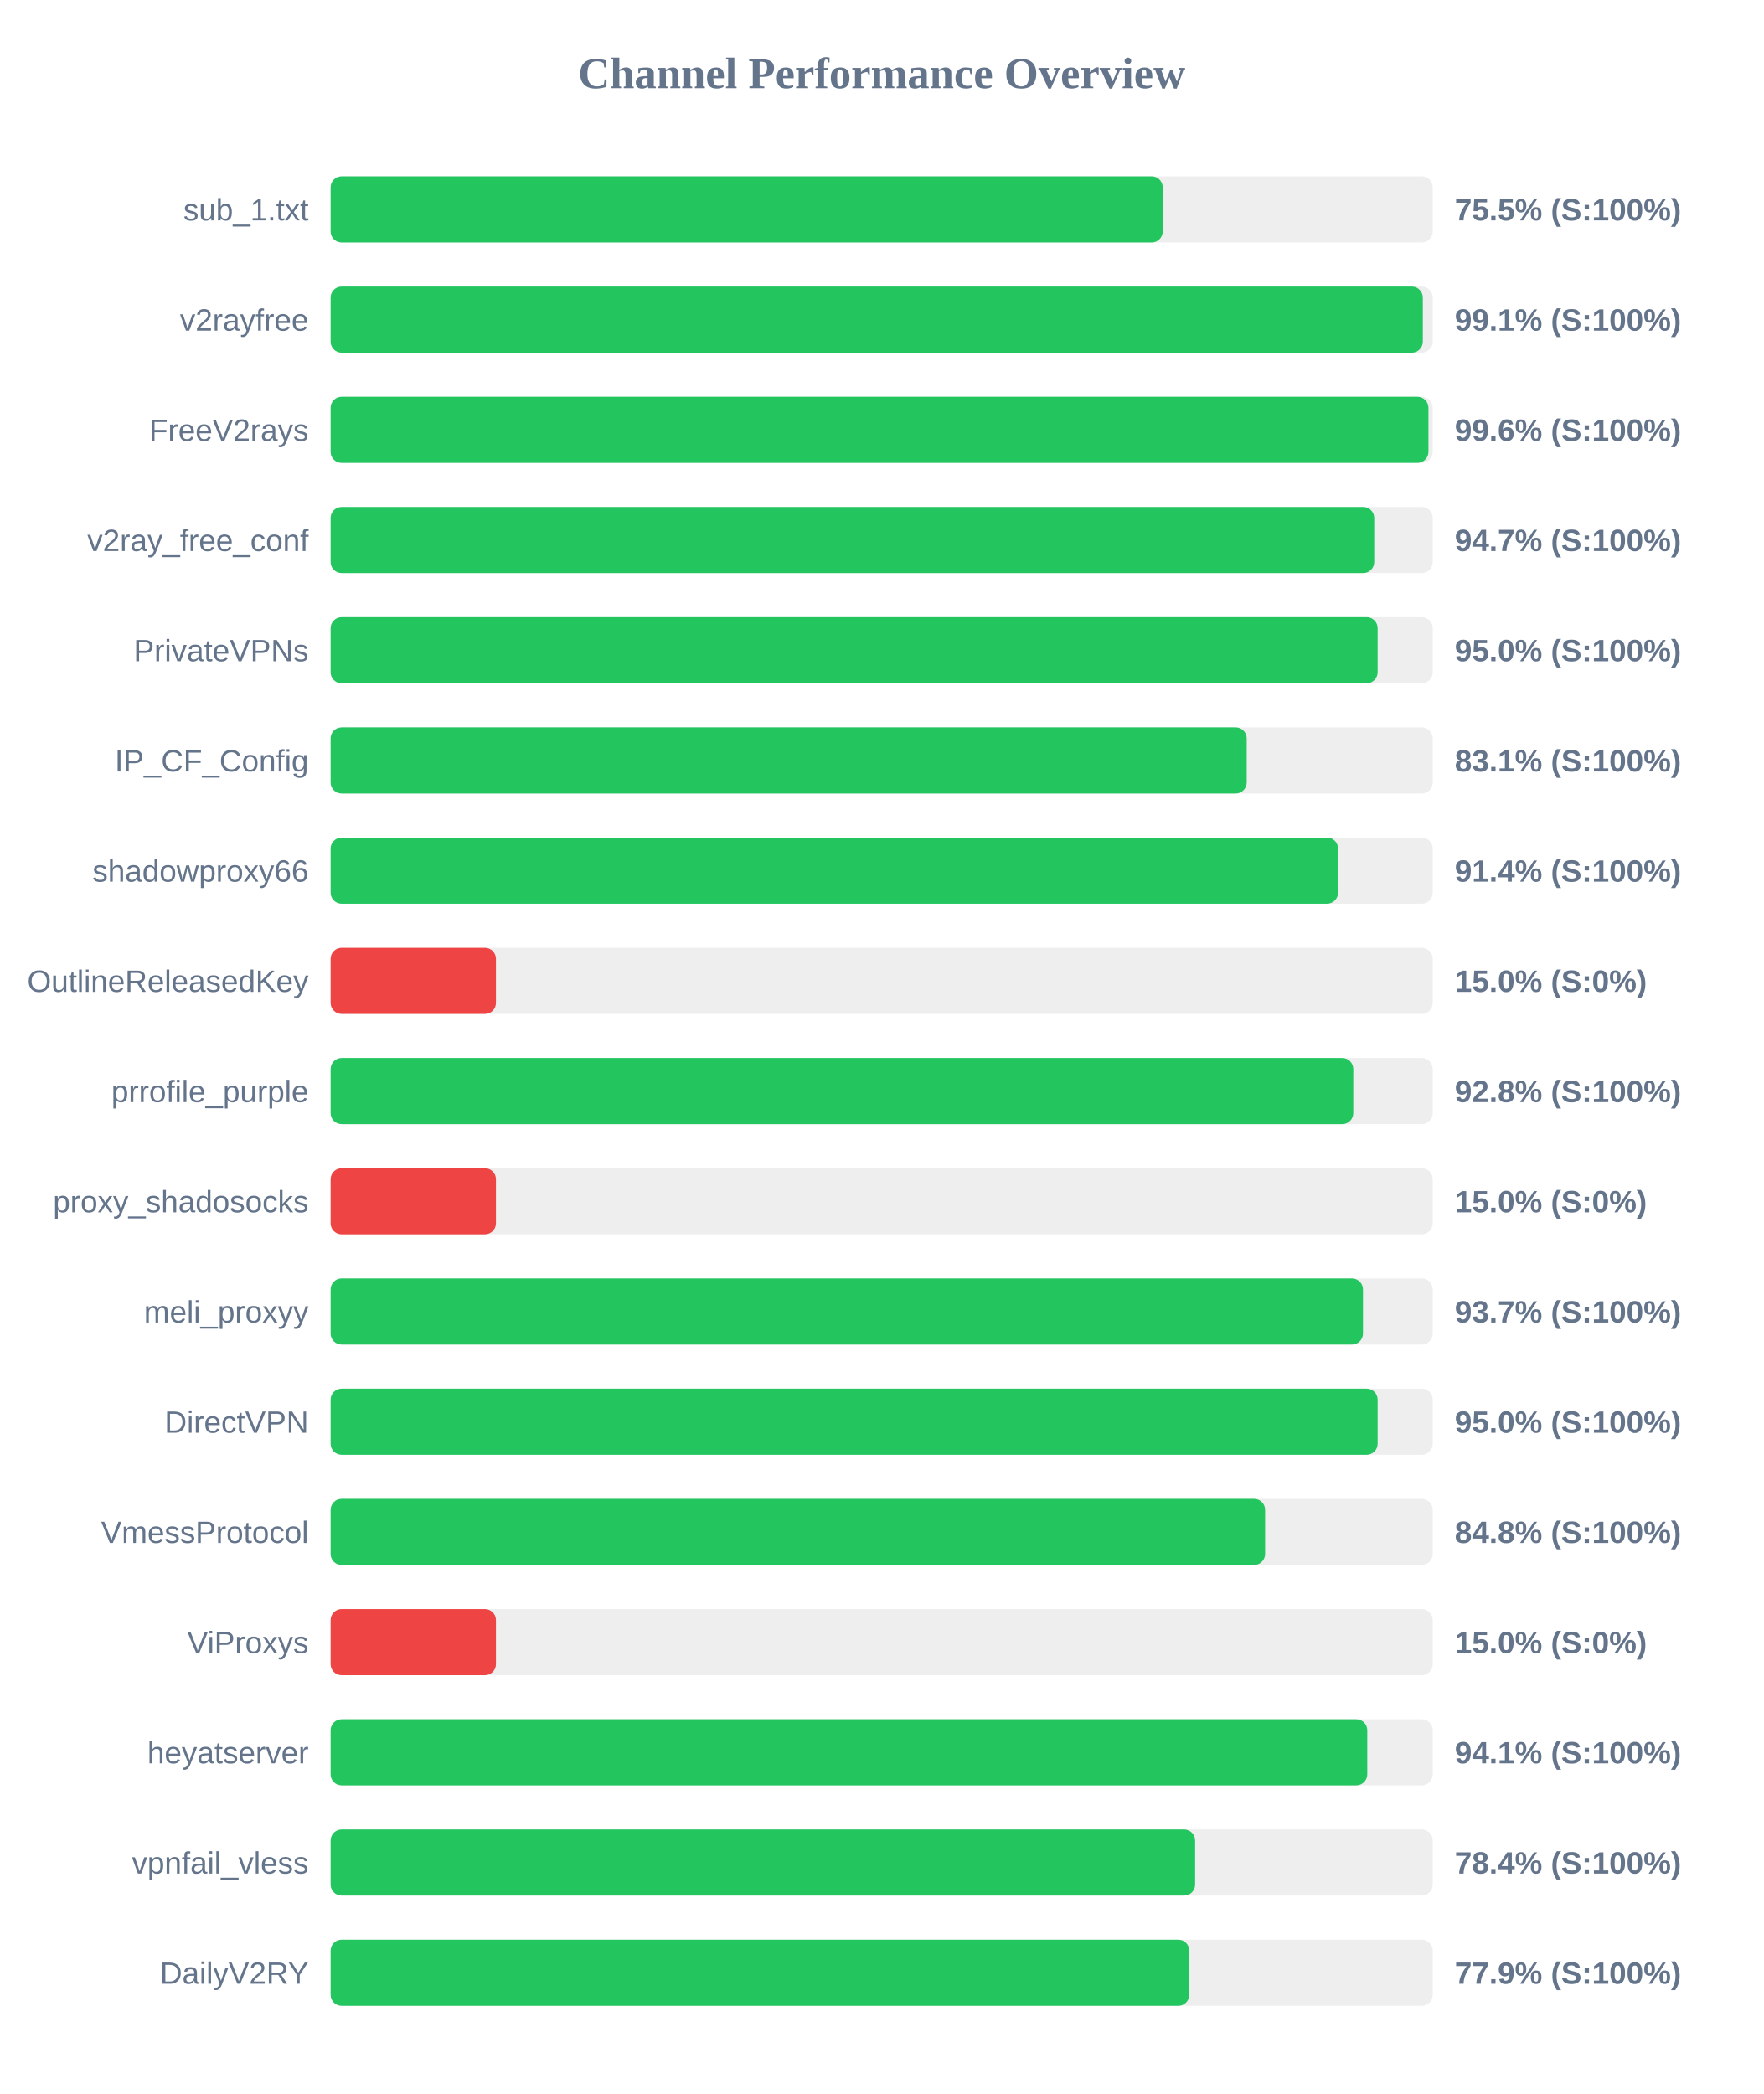
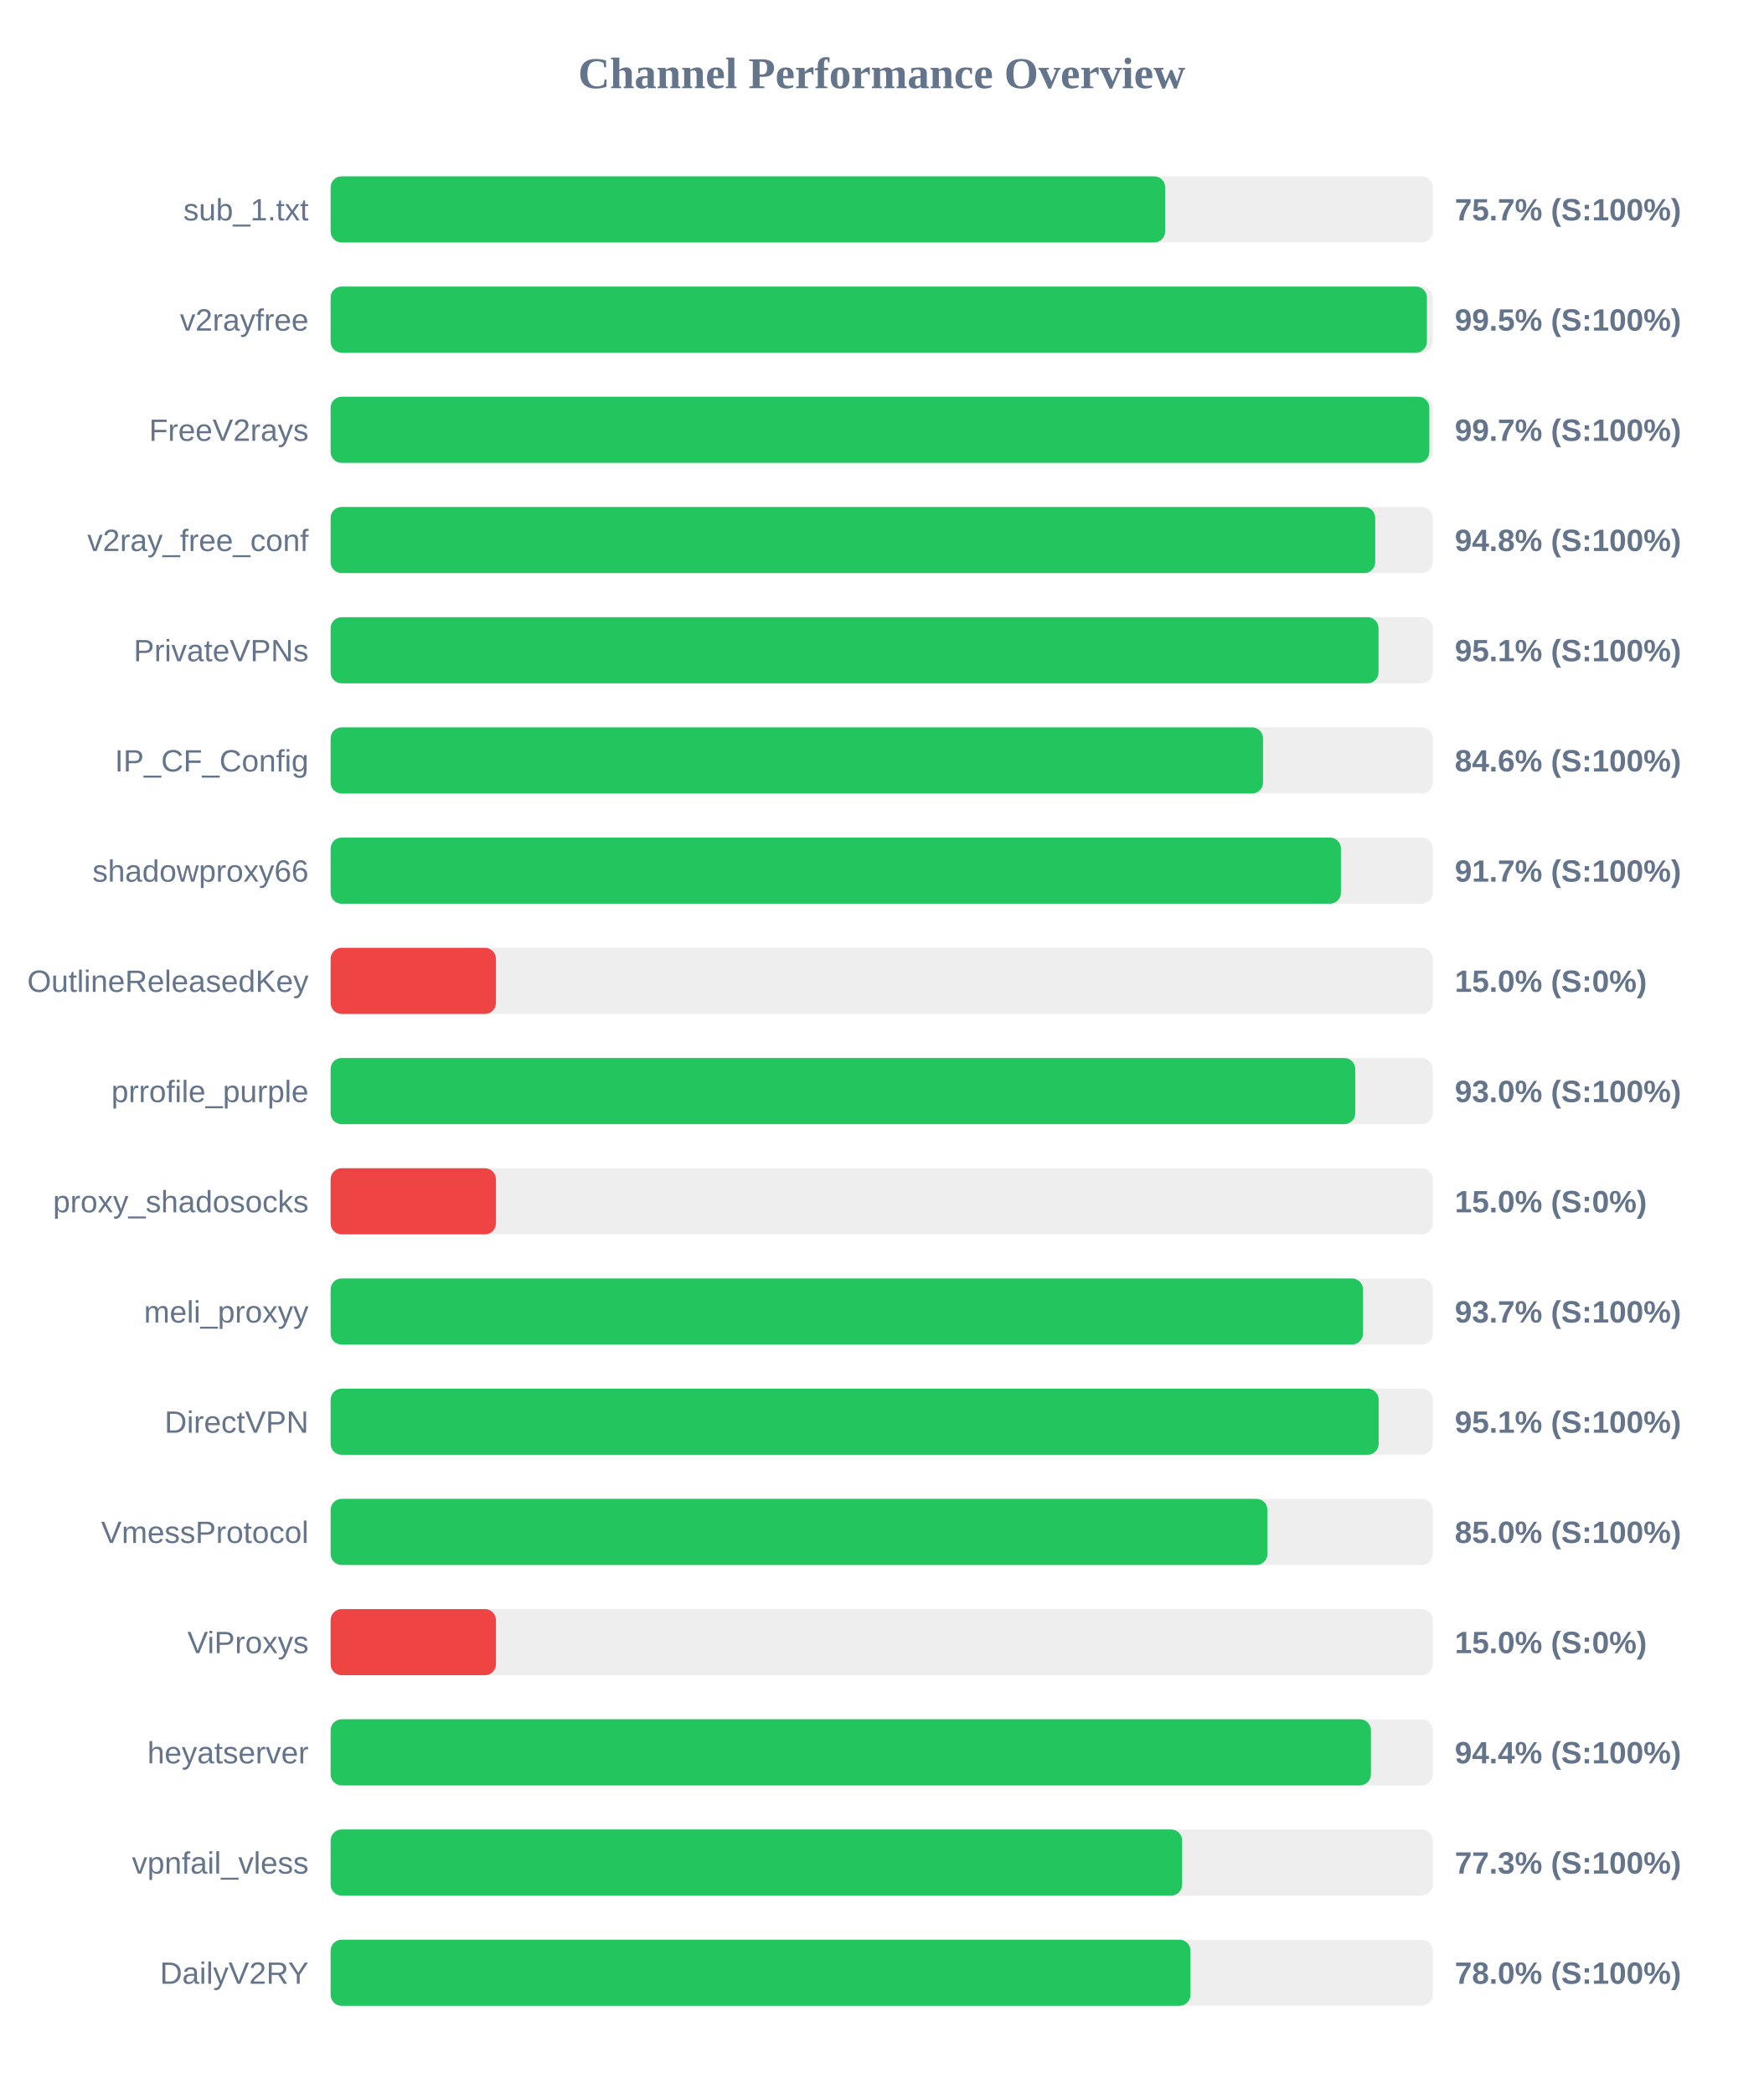
<svg xmlns="http://www.w3.org/2000/svg" width="800" height="950" version="1.1">
  <style>
        .row { font: 14px Arial; fill: #64748b; }
        .score { font: bold 14px Arial; fill: #64748b; }
    </style>
  <text x="400" y="40" text-anchor="middle" font-size="20px" font-weight="bold" fill="#64748b">Channel Performance Overview</text>
  <rect x="150" y="80" width="500" height="30" fill="#eee" rx="5" />
-   <rect x="150" y="80" width="377.5" height="30" fill="#22c55e" rx="5" />
+   <rect x="150" y="80" width="378.6" height="30" fill="#22c55e" rx="5" />
  <text x="140" y="100" text-anchor="end" class="row">sub_1.txt</text>
-   <text x="660" y="100" text-anchor="start" class="score">75.5% (S:100%)</text>
+   <text x="660" y="100" text-anchor="start" class="score">75.7% (S:100%)</text>
  <rect x="150" y="130" width="500" height="30" fill="#eee" rx="5" />
-   <rect x="150" y="130" width="495.5" height="30" fill="#22c55e" rx="5" />
+   <rect x="150" y="130" width="497.35" height="30" fill="#22c55e" rx="5" />
  <text x="140" y="150" text-anchor="end" class="row">v2rayfree</text>
-   <text x="660" y="150" text-anchor="start" class="score">99.1% (S:100%)</text>
+   <text x="660" y="150" text-anchor="start" class="score">99.5% (S:100%)</text>
  <rect x="150" y="180" width="500" height="30" fill="#eee" rx="5" />
-   <rect x="150" y="180" width="498.05" height="30" fill="#22c55e" rx="5" />
+   <rect x="150" y="180" width="498.45" height="30" fill="#22c55e" rx="5" />
  <text x="140" y="200" text-anchor="end" class="row">FreeV2rays</text>
-   <text x="660" y="200" text-anchor="start" class="score">99.6% (S:100%)</text>
+   <text x="660" y="200" text-anchor="start" class="score">99.7% (S:100%)</text>
  <rect x="150" y="230" width="500" height="30" fill="#eee" rx="5" />
-   <rect x="150" y="230" width="473.45" height="30" fill="#22c55e" rx="5" />
+   <rect x="150" y="230" width="473.9" height="30" fill="#22c55e" rx="5" />
  <text x="140" y="250" text-anchor="end" class="row">v2ray_free_conf</text>
-   <text x="660" y="250" text-anchor="start" class="score">94.7% (S:100%)</text>
+   <text x="660" y="250" text-anchor="start" class="score">94.8% (S:100%)</text>
  <rect x="150" y="280" width="500" height="30" fill="#eee" rx="5" />
-   <rect x="150" y="280" width="475.0" height="30" fill="#22c55e" rx="5" />
+   <rect x="150" y="280" width="475.4" height="30" fill="#22c55e" rx="5" />
  <text x="140" y="300" text-anchor="end" class="row">PrivateVPNs</text>
-   <text x="660" y="300" text-anchor="start" class="score">95.0% (S:100%)</text>
+   <text x="660" y="300" text-anchor="start" class="score">95.1% (S:100%)</text>
  <rect x="150" y="330" width="500" height="30" fill="#eee" rx="5" />
-   <rect x="150" y="330" width="415.6" height="30" fill="#22c55e" rx="5" />
+   <rect x="150" y="330" width="423.0" height="30" fill="#22c55e" rx="5" />
  <text x="140" y="350" text-anchor="end" class="row">IP_CF_Config</text>
-   <text x="660" y="350" text-anchor="start" class="score">83.1% (S:100%)</text>
+   <text x="660" y="350" text-anchor="start" class="score">84.6% (S:100%)</text>
  <rect x="150" y="380" width="500" height="30" fill="#eee" rx="5" />
-   <rect x="150" y="380" width="457.05" height="30" fill="#22c55e" rx="5" />
+   <rect x="150" y="380" width="458.35" height="30" fill="#22c55e" rx="5" />
  <text x="140" y="400" text-anchor="end" class="row">shadowproxy66</text>
-   <text x="660" y="400" text-anchor="start" class="score">91.4% (S:100%)</text>
+   <text x="660" y="400" text-anchor="start" class="score">91.7% (S:100%)</text>
  <rect x="150" y="430" width="500" height="30" fill="#eee" rx="5" />
  <rect x="150" y="430" width="75.0" height="30" fill="#ef4444" rx="5" />
  <text x="140" y="450" text-anchor="end" class="row">OutlineReleasedKey</text>
  <text x="660" y="450" text-anchor="start" class="score">15.0% (S:0%)</text>
  <rect x="150" y="480" width="500" height="30" fill="#eee" rx="5" />
-   <rect x="150" y="480" width="463.95" height="30" fill="#22c55e" rx="5" />
+   <rect x="150" y="480" width="464.85" height="30" fill="#22c55e" rx="5" />
  <text x="140" y="500" text-anchor="end" class="row">prrofile_purple</text>
-   <text x="660" y="500" text-anchor="start" class="score">92.8% (S:100%)</text>
+   <text x="660" y="500" text-anchor="start" class="score">93.0% (S:100%)</text>
  <rect x="150" y="530" width="500" height="30" fill="#eee" rx="5" />
  <rect x="150" y="530" width="75.0" height="30" fill="#ef4444" rx="5" />
  <text x="140" y="550" text-anchor="end" class="row">proxy_shadosocks</text>
  <text x="660" y="550" text-anchor="start" class="score">15.0% (S:0%)</text>
  <rect x="150" y="580" width="500" height="30" fill="#eee" rx="5" />
  <rect x="150" y="580" width="468.35" height="30" fill="#22c55e" rx="5" />
  <text x="140" y="600" text-anchor="end" class="row">meli_proxyy</text>
  <text x="660" y="600" text-anchor="start" class="score">93.7% (S:100%)</text>
  <rect x="150" y="630" width="500" height="30" fill="#eee" rx="5" />
-   <rect x="150" y="630" width="475.0" height="30" fill="#22c55e" rx="5" />
+   <rect x="150" y="630" width="475.45" height="30" fill="#22c55e" rx="5" />
  <text x="140" y="650" text-anchor="end" class="row">DirectVPN</text>
-   <text x="660" y="650" text-anchor="start" class="score">95.0% (S:100%)</text>
+   <text x="660" y="650" text-anchor="start" class="score">95.1% (S:100%)</text>
  <rect x="150" y="680" width="500" height="30" fill="#eee" rx="5" />
-   <rect x="150" y="680" width="423.95" height="30" fill="#22c55e" rx="5" />
+   <rect x="150" y="680" width="425.0" height="30" fill="#22c55e" rx="5" />
  <text x="140" y="700" text-anchor="end" class="row">VmessProtocol</text>
-   <text x="660" y="700" text-anchor="start" class="score">84.8% (S:100%)</text>
+   <text x="660" y="700" text-anchor="start" class="score">85.0% (S:100%)</text>
  <rect x="150" y="730" width="500" height="30" fill="#eee" rx="5" />
  <rect x="150" y="730" width="75.0" height="30" fill="#ef4444" rx="5" />
  <text x="140" y="750" text-anchor="end" class="row">ViProxys</text>
  <text x="660" y="750" text-anchor="start" class="score">15.0% (S:0%)</text>
  <rect x="150" y="780" width="500" height="30" fill="#eee" rx="5" />
-   <rect x="150" y="780" width="470.3" height="30" fill="#22c55e" rx="5" />
+   <rect x="150" y="780" width="471.95" height="30" fill="#22c55e" rx="5" />
  <text x="140" y="800" text-anchor="end" class="row">heyatserver</text>
-   <text x="660" y="800" text-anchor="start" class="score">94.1% (S:100%)</text>
+   <text x="660" y="800" text-anchor="start" class="score">94.4% (S:100%)</text>
  <rect x="150" y="830" width="500" height="30" fill="#eee" rx="5" />
-   <rect x="150" y="830" width="392.2" height="30" fill="#22c55e" rx="5" />
+   <rect x="150" y="830" width="386.3" height="30" fill="#22c55e" rx="5" />
  <text x="140" y="850" text-anchor="end" class="row">vpnfail_vless</text>
-   <text x="660" y="850" text-anchor="start" class="score">78.4% (S:100%)</text>
+   <text x="660" y="850" text-anchor="start" class="score">77.3% (S:100%)</text>
  <rect x="150" y="880" width="500" height="30" fill="#eee" rx="5" />
-   <rect x="150" y="880" width="389.55" height="30" fill="#22c55e" rx="5" />
+   <rect x="150" y="880" width="390.1" height="30" fill="#22c55e" rx="5" />
  <text x="140" y="900" text-anchor="end" class="row">DailyV2RY</text>
-   <text x="660" y="900" text-anchor="start" class="score">77.9% (S:100%)</text>
+   <text x="660" y="900" text-anchor="start" class="score">78.0% (S:100%)</text>
</svg>
